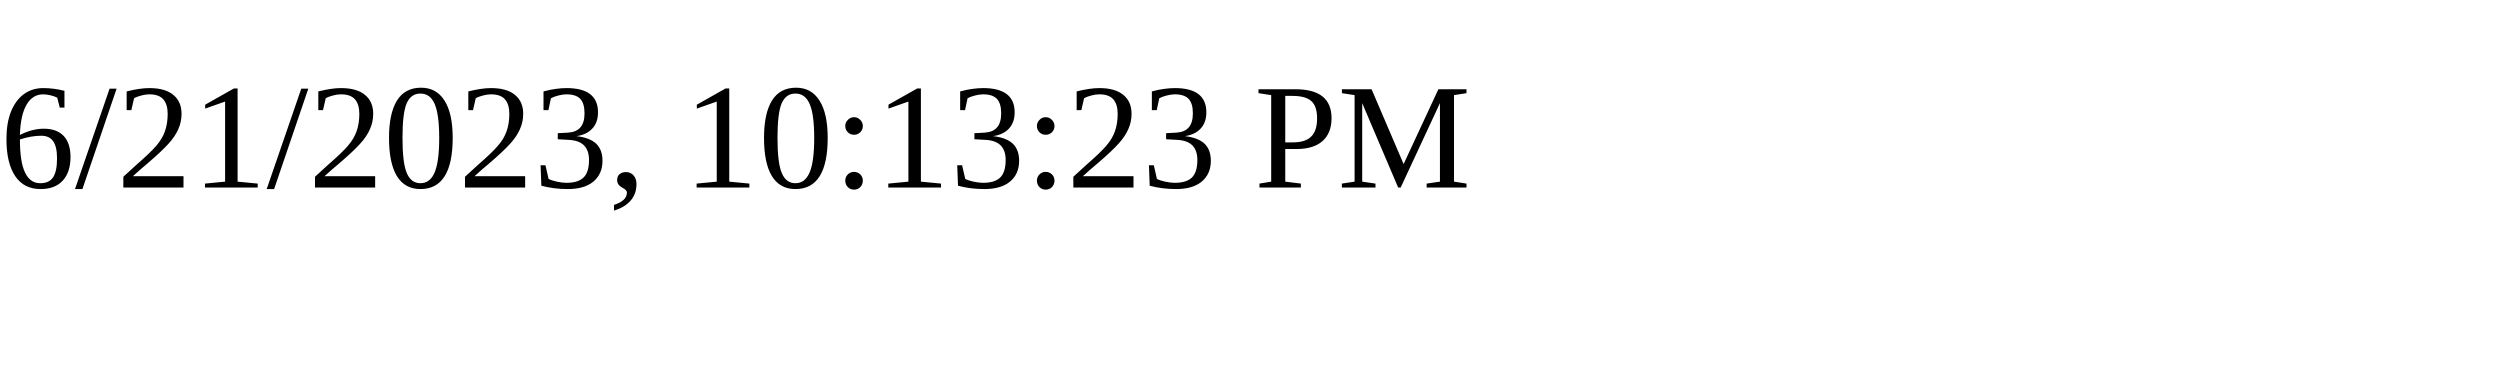
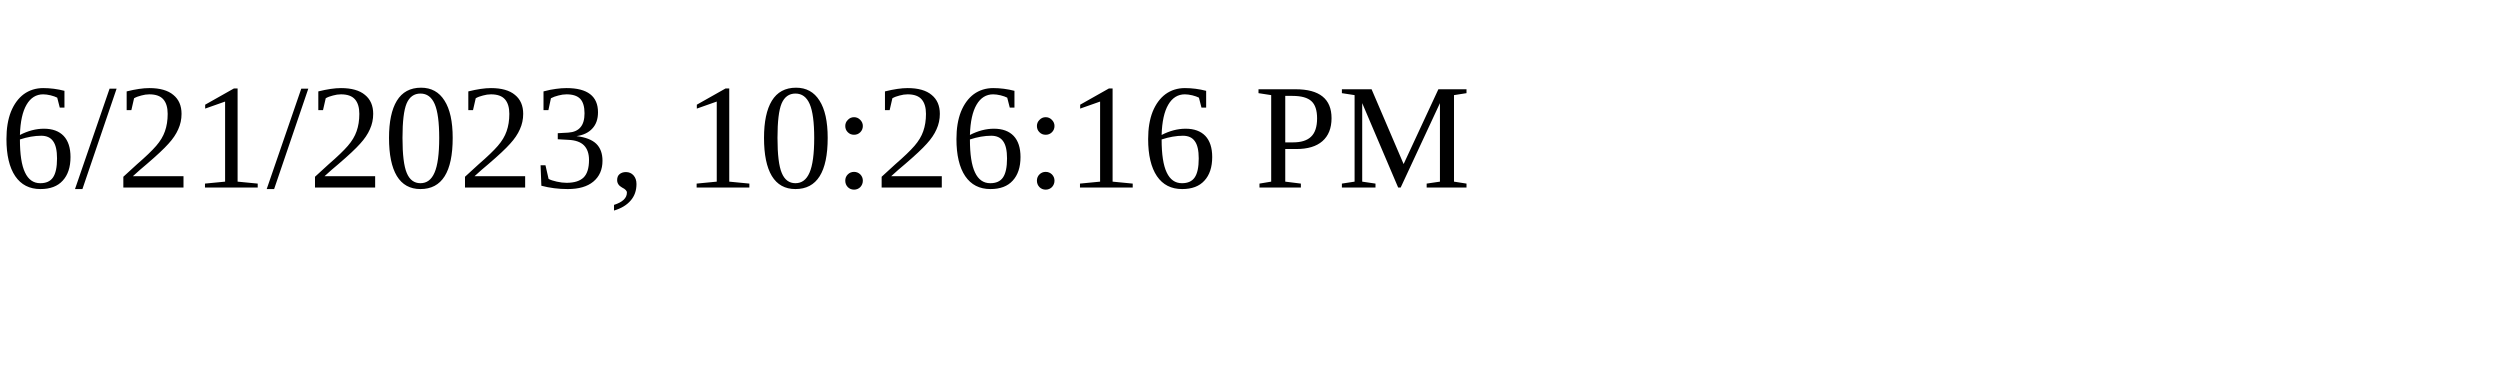
<svg xmlns="http://www.w3.org/2000/svg" height="30" width="200">
-   <text x="0" y="15">6/21/2023, 10:13:23 PM</text>
+   <text x="0" y="15">6/21/2023, 10:26:16 PM</text>
</svg>
